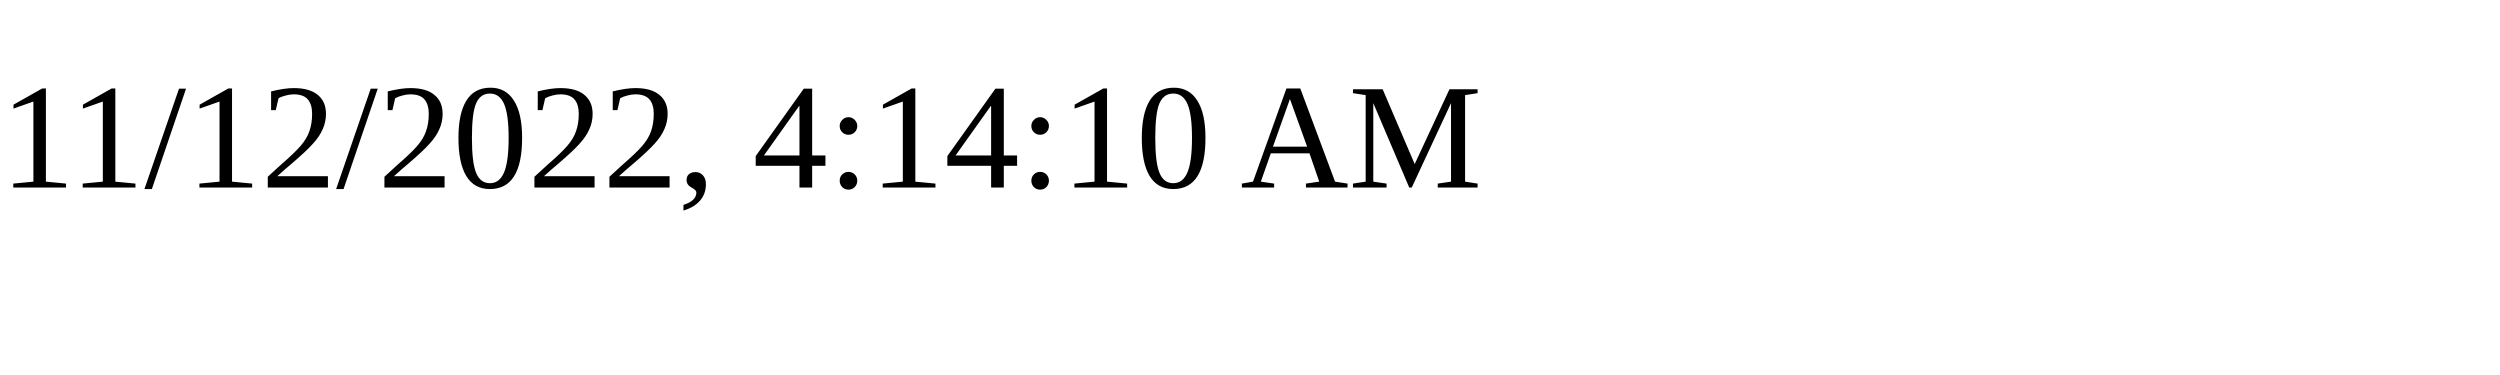
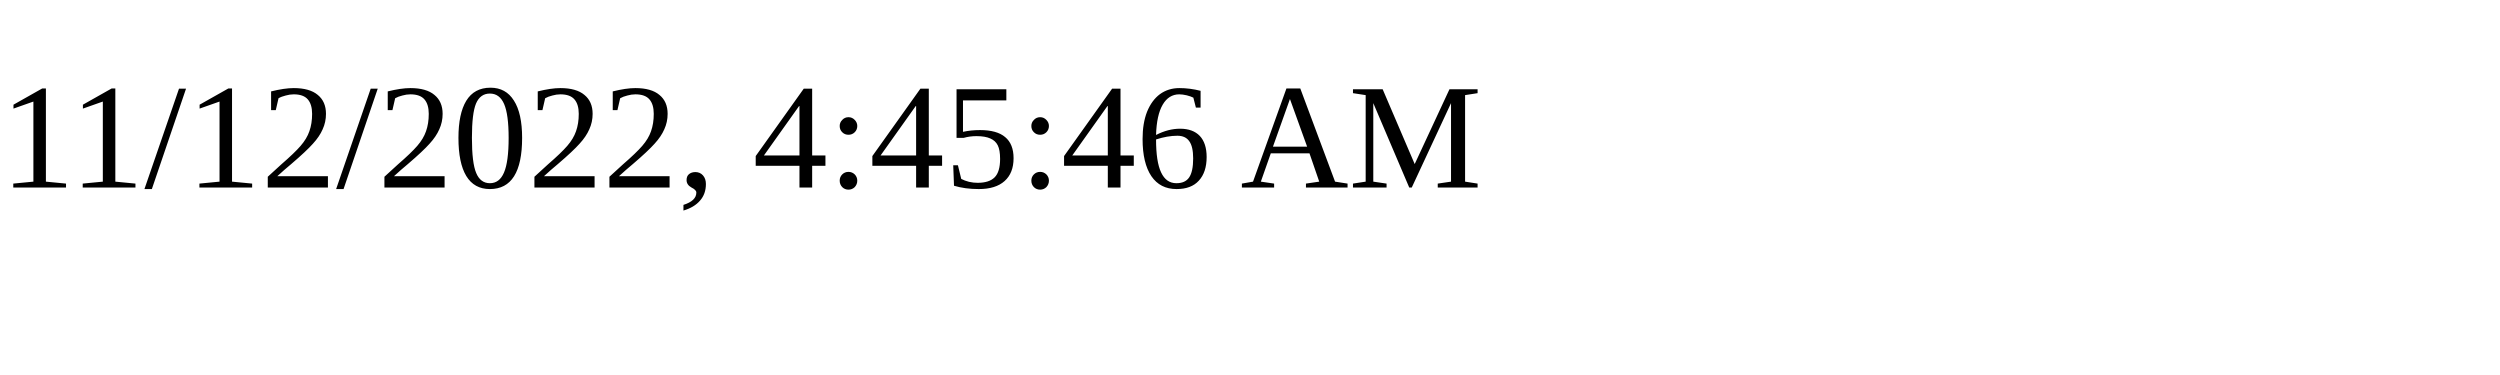
<svg xmlns="http://www.w3.org/2000/svg" height="30" width="200">
-   <text x="0" y="15">11/12/2022, 4:14:10 AM</text>
+   <text x="0" y="15">11/12/2022, 4:45:46 AM</text>
</svg>
